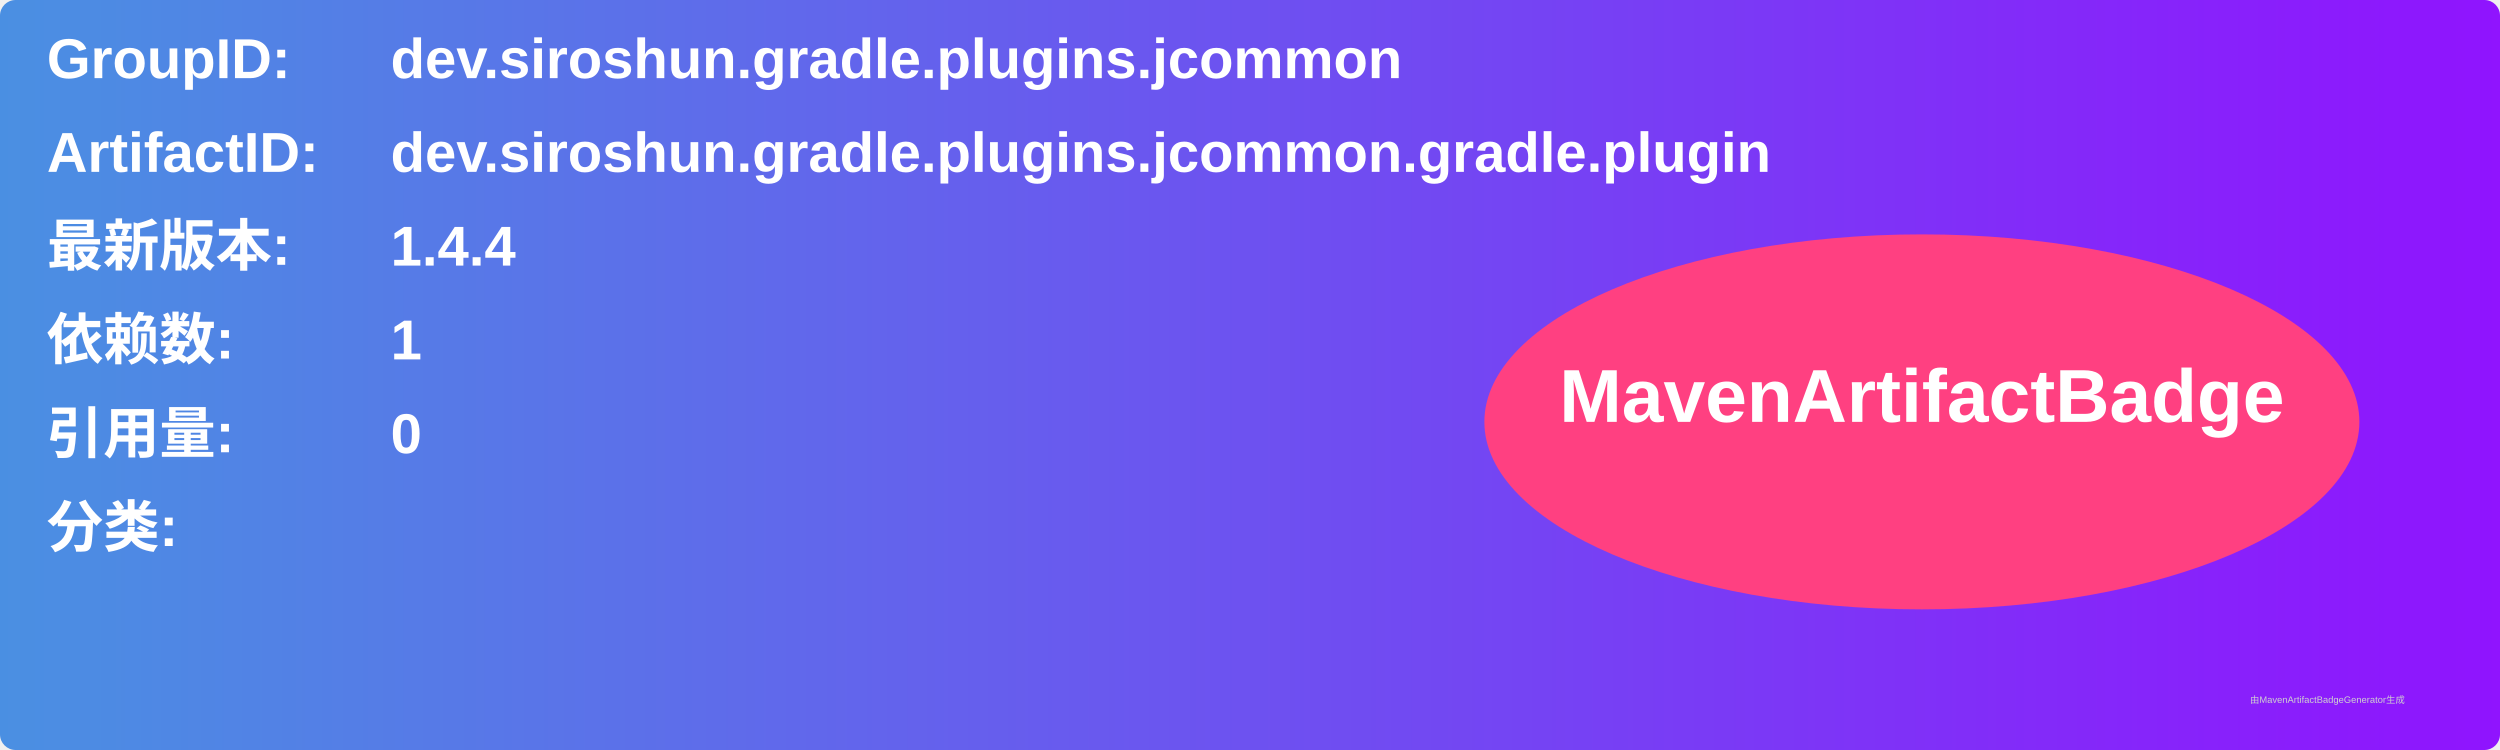
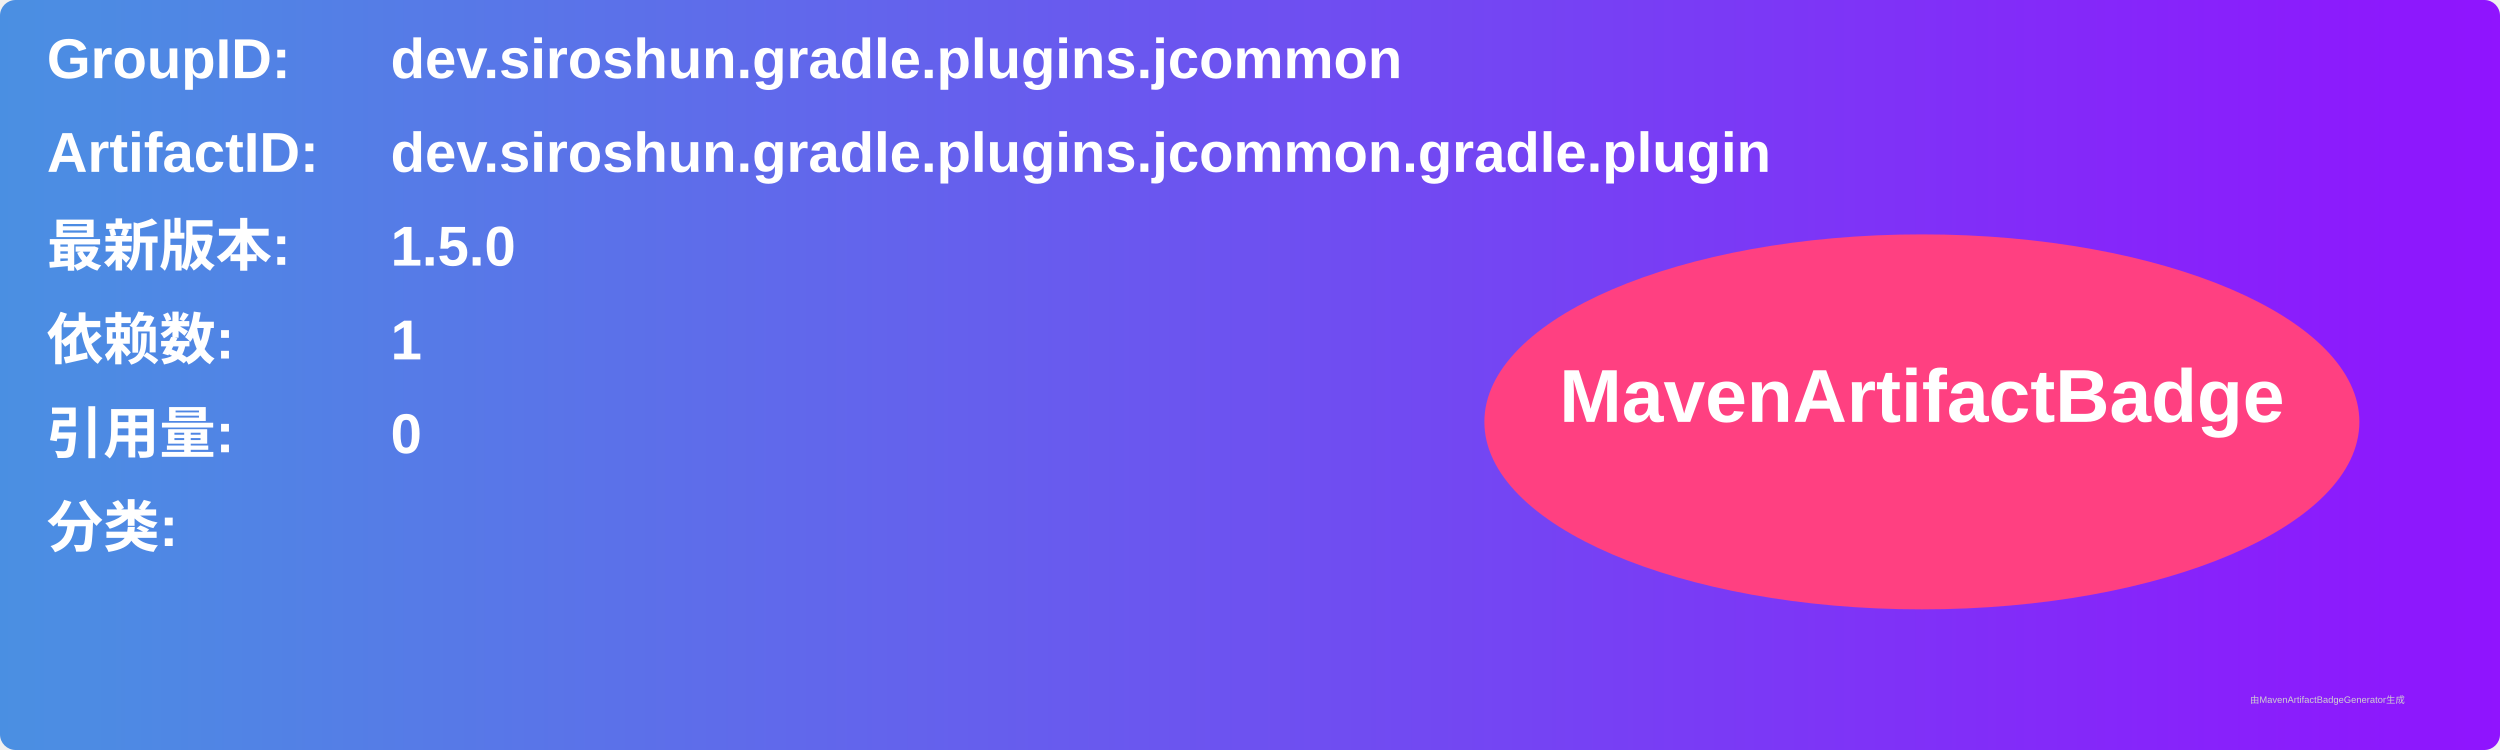
<svg xmlns="http://www.w3.org/2000/svg" width="800" height="240" viewBox="0 0 800 240">
  <linearGradient id="grad" x1="0%" y1="0%" x2="100%" y2="0%">
    <stop offset="0%" stop-color="#4a90e2" />
    <stop offset="100%" stop-color="#9013fe" />
  </linearGradient>
  <rect width="100%" height="100%" rx="5" ry="5" fill="url(#grad)" />
  <g transform="translate(15, 15)">
    <text x="0" y="10" font-family="Arial" font-size="18" fill="white" font-weight="bold" width="260">GroupID:</text>
    <text x="110" y="10" font-family="Arial" font-size="18" fill="white" font-weight="bold" width="460">dev.siroshun.gradle.plugins.jcommon</text>
    <text x="0" y="40" font-family="Arial" font-size="18" fill="white" font-weight="bold" width="260">ArtifactID:</text>
    <text x="110" y="40" font-family="Arial" font-size="18" fill="white" font-weight="bold" width="460">dev.siroshun.gradle.plugins.jcommon.gradle.plugin</text>
    <text x="0" y="70" font-family="Arial" font-size="18" fill="white" font-weight="bold">最新版本:</text>
    <text x="110" y="70" font-family="Arial" font-size="18" fill="white" font-weight="bold">
-       <tspan font-weight="bold">1.4.4</tspan>
+       <tspan font-weight="bold">1.5.0</tspan>
    </text>
    <text x="0" y="100" font-family="Arial" font-size="18" fill="white" font-weight="bold">依赖数: </text>
    <text x="110" y="100" font-family="Arial" font-size="18" fill="white">
      <tspan font-weight="bold">1</tspan>
    </text>
    <text x="0" y="130" font-family="Arial" font-size="18" fill="white" font-weight="bold">引用量: </text>
    <text x="110" y="130" font-family="Arial" font-size="18" fill="white">
      <tspan font-weight="bold">0</tspan>
    </text>
    <text x="0" y="160" font-family="Arial" font-size="18" fill="white" font-weight="bold">分类:</text>
    <text x="10" y="190" font-family="Arial" font-size="10" fill="white">
      <tspan font-weight="bold" />
    </text>
    <ellipse cx="600" cy="120" rx="140" ry="60" fill="#ff4081" />
    <text x="600" y="120" text-anchor="middle" font-family="Arial" font-size="24" fill="white" font-weight="bold">MavenArtifactBadge</text>
  </g>
  <text x="720" y="225" font-family="Arial" font-size="3" fill="#d0d0d0">由MavenArtifactBadgeGenerator生成</text>
</svg>
